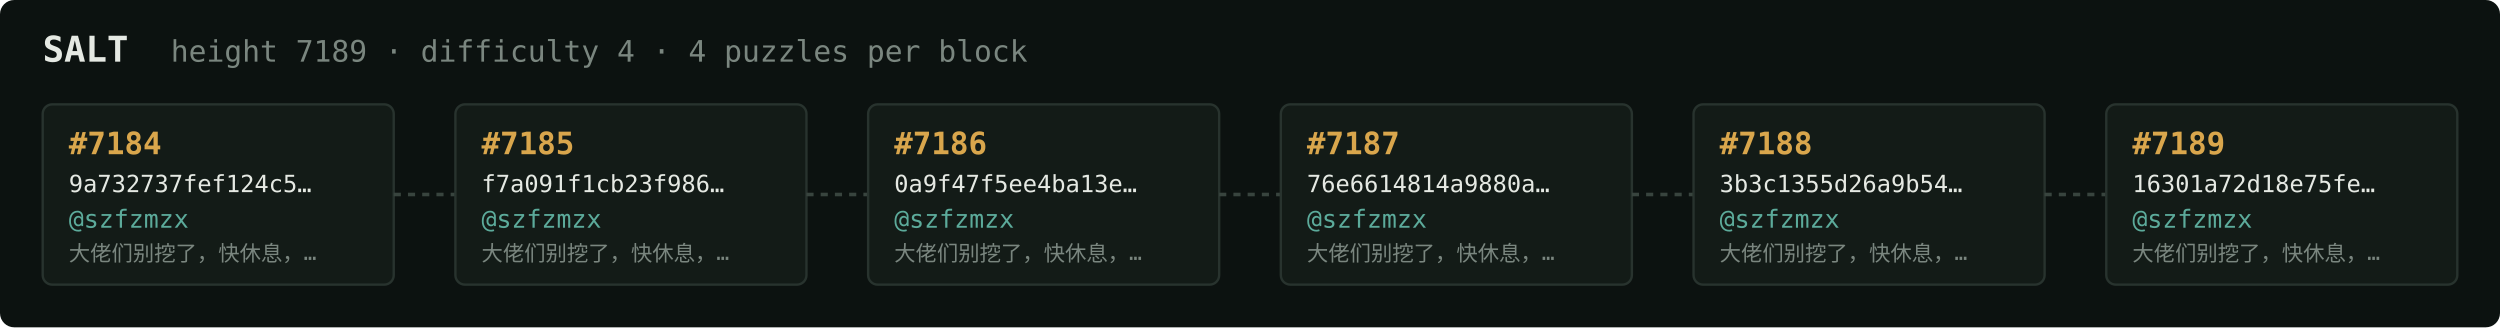
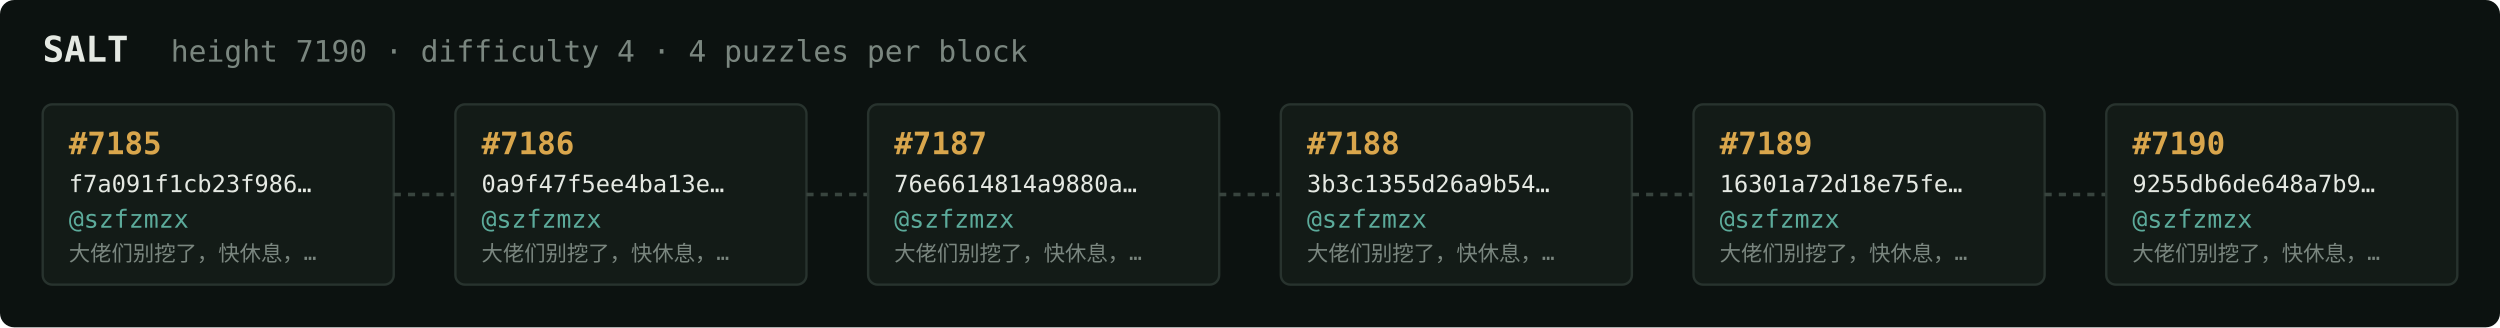
<svg xmlns="http://www.w3.org/2000/svg" width="1054" height="138" viewBox="0 0 1054 138" font-family="ui-monospace,SFMono-Regular,Menlo,monospace">
  <rect fill="#0c1210" width="1054" height="138" rx="6" />
  <text x="18" y="26" fill="#e5e9e3" font-size="15" font-weight="700">SALT</text>
-   <text x="72" y="26" fill="#7a867f" font-size="12.5">height 7189 · difficulty 4 · 4 puzzles per block</text>
+   <text x="72" y="26" fill="#7a867f" font-size="12.5">height 7190 · difficulty 4 · 4 puzzles per block</text>
  <rect x="18" y="44" width="148" height="76" rx="4" fill="#131b17" stroke="#28332e" stroke-width="1" />
-   <text x="29" y="65" fill="#d9a64c" font-size="13" font-weight="700">#7184</text>
-   <text x="29" y="81" fill="#e5e9e3" font-size="10">9a732737fef124c5…</text>
+   <text x="29" y="65" fill="#d9a64c" font-size="13" font-weight="700">#7185</text>
+   <text x="29" y="81" fill="#e5e9e3" font-size="10">f7a091f1cb23f986…</text>
  <text x="29" y="96" fill="#5cab9b" font-size="10.5">@szfzmzx</text>
  <text x="29" y="110" fill="#7a867f" font-size="9">大佬们别挖了，快休息，…</text>
  <line x1="166" y1="82.0" x2="192" y2="82.0" stroke="#38443e" stroke-width="1.5" stroke-dasharray="3 3" />
  <rect x="192" y="44" width="148" height="76" rx="4" fill="#131b17" stroke="#28332e" stroke-width="1" />
-   <text x="203" y="65" fill="#d9a64c" font-size="13" font-weight="700">#7185</text>
-   <text x="203" y="81" fill="#e5e9e3" font-size="10">f7a091f1cb23f986…</text>
+   <text x="203" y="65" fill="#d9a64c" font-size="13" font-weight="700">#7186</text>
+   <text x="203" y="81" fill="#e5e9e3" font-size="10">0a9f47f5ee4ba13e…</text>
  <text x="203" y="96" fill="#5cab9b" font-size="10.5">@szfzmzx</text>
  <text x="203" y="110" fill="#7a867f" font-size="9">大佬们别挖了，快休息，…</text>
  <line x1="340" y1="82.0" x2="366" y2="82.0" stroke="#38443e" stroke-width="1.5" stroke-dasharray="3 3" />
  <rect x="366" y="44" width="148" height="76" rx="4" fill="#131b17" stroke="#28332e" stroke-width="1" />
-   <text x="377" y="65" fill="#d9a64c" font-size="13" font-weight="700">#7186</text>
-   <text x="377" y="81" fill="#e5e9e3" font-size="10">0a9f47f5ee4ba13e…</text>
+   <text x="377" y="65" fill="#d9a64c" font-size="13" font-weight="700">#7187</text>
+   <text x="377" y="81" fill="#e5e9e3" font-size="10">76e6614814a9880a…</text>
  <text x="377" y="96" fill="#5cab9b" font-size="10.5">@szfzmzx</text>
  <text x="377" y="110" fill="#7a867f" font-size="9">大佬们别挖了，快休息，…</text>
  <line x1="514" y1="82.0" x2="540" y2="82.0" stroke="#38443e" stroke-width="1.5" stroke-dasharray="3 3" />
  <rect x="540" y="44" width="148" height="76" rx="4" fill="#131b17" stroke="#28332e" stroke-width="1" />
-   <text x="551" y="65" fill="#d9a64c" font-size="13" font-weight="700">#7187</text>
-   <text x="551" y="81" fill="#e5e9e3" font-size="10">76e6614814a9880a…</text>
+   <text x="551" y="65" fill="#d9a64c" font-size="13" font-weight="700">#7188</text>
+   <text x="551" y="81" fill="#e5e9e3" font-size="10">3b3c1355d26a9b54…</text>
  <text x="551" y="96" fill="#5cab9b" font-size="10.5">@szfzmzx</text>
  <text x="551" y="110" fill="#7a867f" font-size="9">大佬们别挖了，快休息，…</text>
  <line x1="688" y1="82.0" x2="714" y2="82.0" stroke="#38443e" stroke-width="1.5" stroke-dasharray="3 3" />
  <rect x="714" y="44" width="148" height="76" rx="4" fill="#131b17" stroke="#28332e" stroke-width="1" />
-   <text x="725" y="65" fill="#d9a64c" font-size="13" font-weight="700">#7188</text>
-   <text x="725" y="81" fill="#e5e9e3" font-size="10">3b3c1355d26a9b54…</text>
+   <text x="725" y="65" fill="#d9a64c" font-size="13" font-weight="700">#7189</text>
+   <text x="725" y="81" fill="#e5e9e3" font-size="10">16301a72d18e75fe…</text>
  <text x="725" y="96" fill="#5cab9b" font-size="10.5">@szfzmzx</text>
  <text x="725" y="110" fill="#7a867f" font-size="9">大佬们别挖了，快休息，…</text>
  <line x1="862" y1="82.0" x2="888" y2="82.0" stroke="#38443e" stroke-width="1.5" stroke-dasharray="3 3" />
  <rect x="888" y="44" width="148" height="76" rx="4" fill="#131b17" stroke="#28332e" stroke-width="1" />
-   <text x="899" y="65" fill="#d9a64c" font-size="13" font-weight="700">#7189</text>
-   <text x="899" y="81" fill="#e5e9e3" font-size="10">16301a72d18e75fe…</text>
+   <text x="899" y="65" fill="#d9a64c" font-size="13" font-weight="700">#7190</text>
+   <text x="899" y="81" fill="#e5e9e3" font-size="10">9255db6de648a7b9…</text>
  <text x="899" y="96" fill="#5cab9b" font-size="10.5">@szfzmzx</text>
  <text x="899" y="110" fill="#7a867f" font-size="9">大佬们别挖了，快休息，…</text>
</svg>
